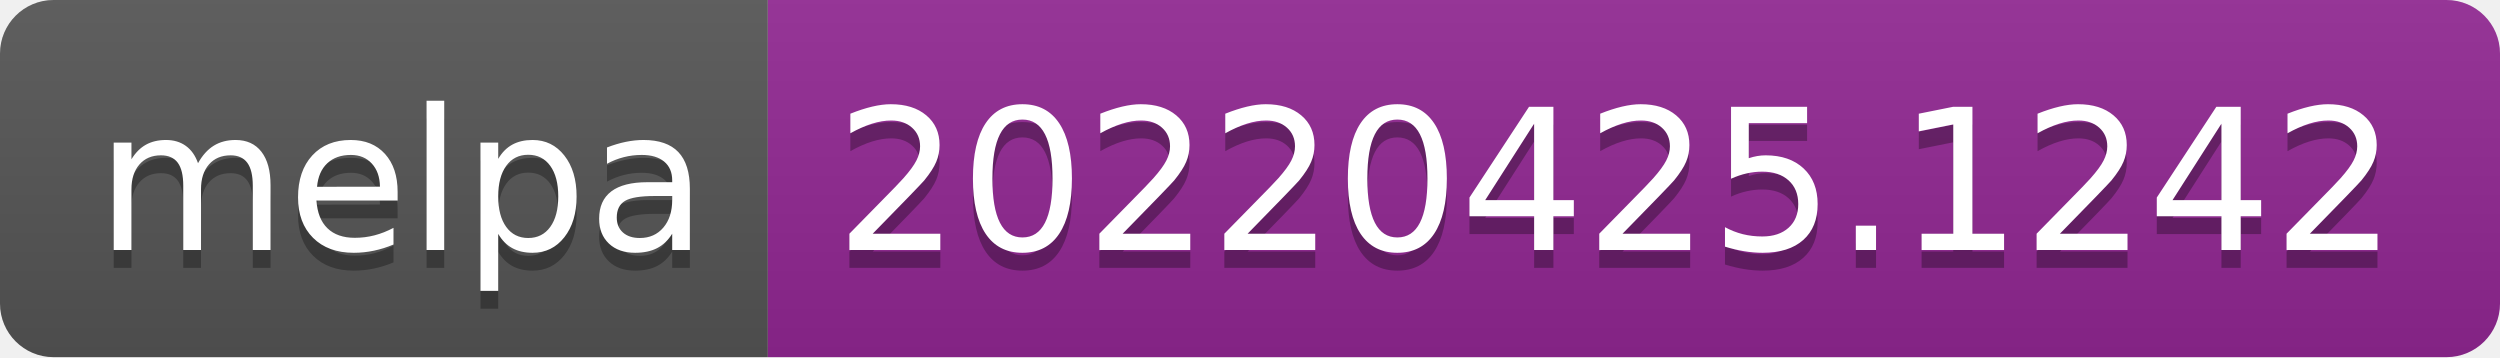
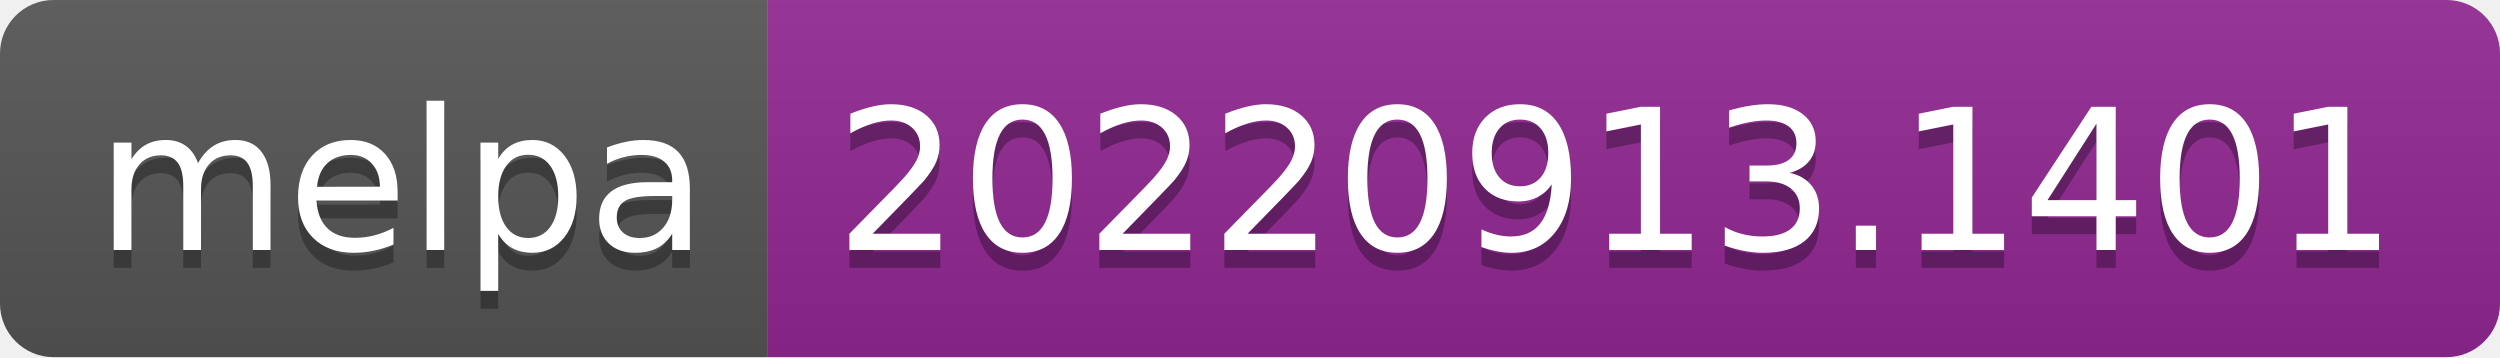
- <svg xmlns="http://www.w3.org/2000/svg" width="140" height="20" role="img" aria-label="melpa: 20220425.1242">
+ <svg xmlns="http://www.w3.org/2000/svg" width="140" height="20" role="img" aria-label="melpa: 20220913.1401">
  <linearGradient id="s" x2="0" y2="100%">
    <stop offset="0" stop-color="#bbb" stop-opacity=".1" />
    <stop offset="1" stop-opacity=".1" />
  </linearGradient>
  <clipPath id="r">
    <rect width="140" height="20" rx="3" fill="#fff" />
  </clipPath>
  <g clip-path="url(#r)">
    <rect width="43" height="20" fill="#555" />
    <rect x="43" width="97" height="20" fill="#922793" />
    <rect width="140" height="20" fill="url(#s)" />
  </g>
  <g fill="#fff" text-anchor="middle" font-family="Verdana,Geneva,DejaVu Sans,sans-serif" text-rendering="geometricPrecision" font-size="110">
    <text aria-hidden="true" x="225" y="150" fill="#010101" fill-opacity=".3" transform="scale(.1)" textLength="330">melpa</text>
    <text x="225" y="140" transform="scale(.1)" fill="#fff" textLength="330">melpa</text>
-     <text aria-hidden="true" x="905" y="150" fill="#010101" fill-opacity=".3" transform="scale(.1)" textLength="870">20220425.1242</text>
-     <text x="905" y="140" transform="scale(.1)" fill="#fff" textLength="870">20220425.1242</text>
+     <text aria-hidden="true" x="905" y="150" fill="#010101" fill-opacity=".3" transform="scale(.1)" textLength="870">20220913.1401</text>
+     <text x="905" y="140" transform="scale(.1)" fill="#fff" textLength="870">20220913.1401</text>
  </g>
</svg>
